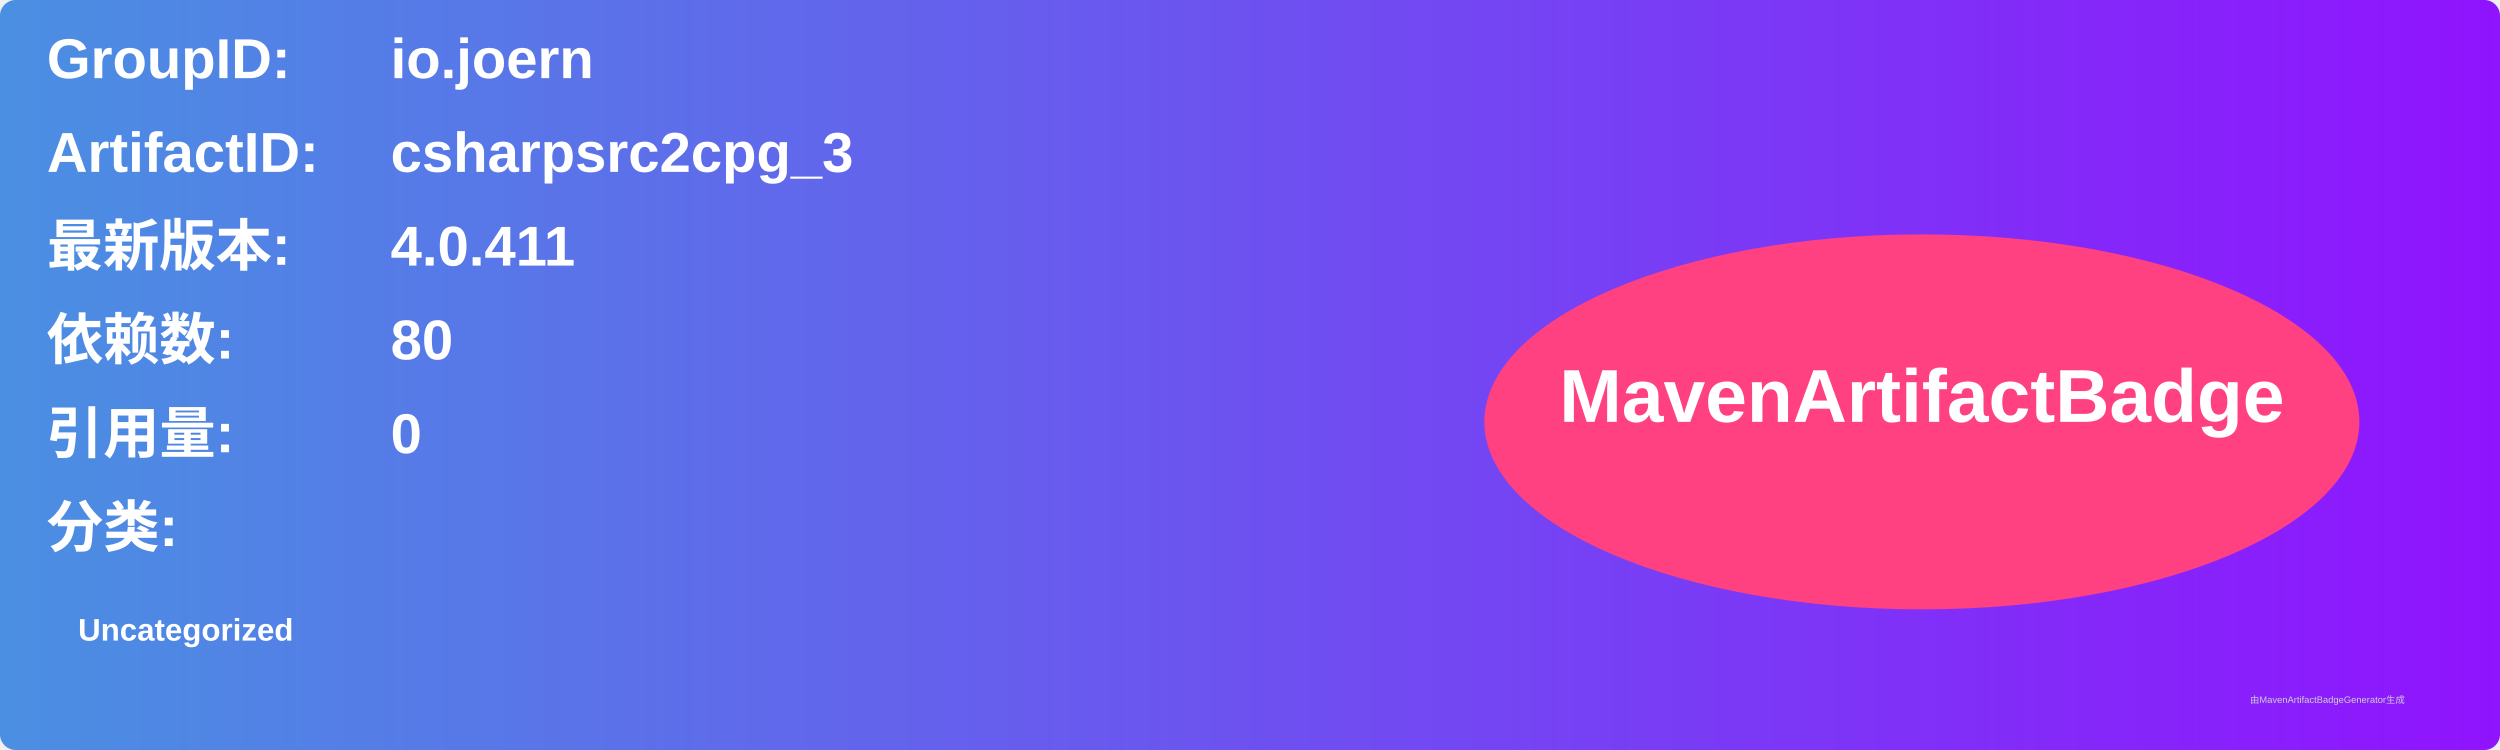
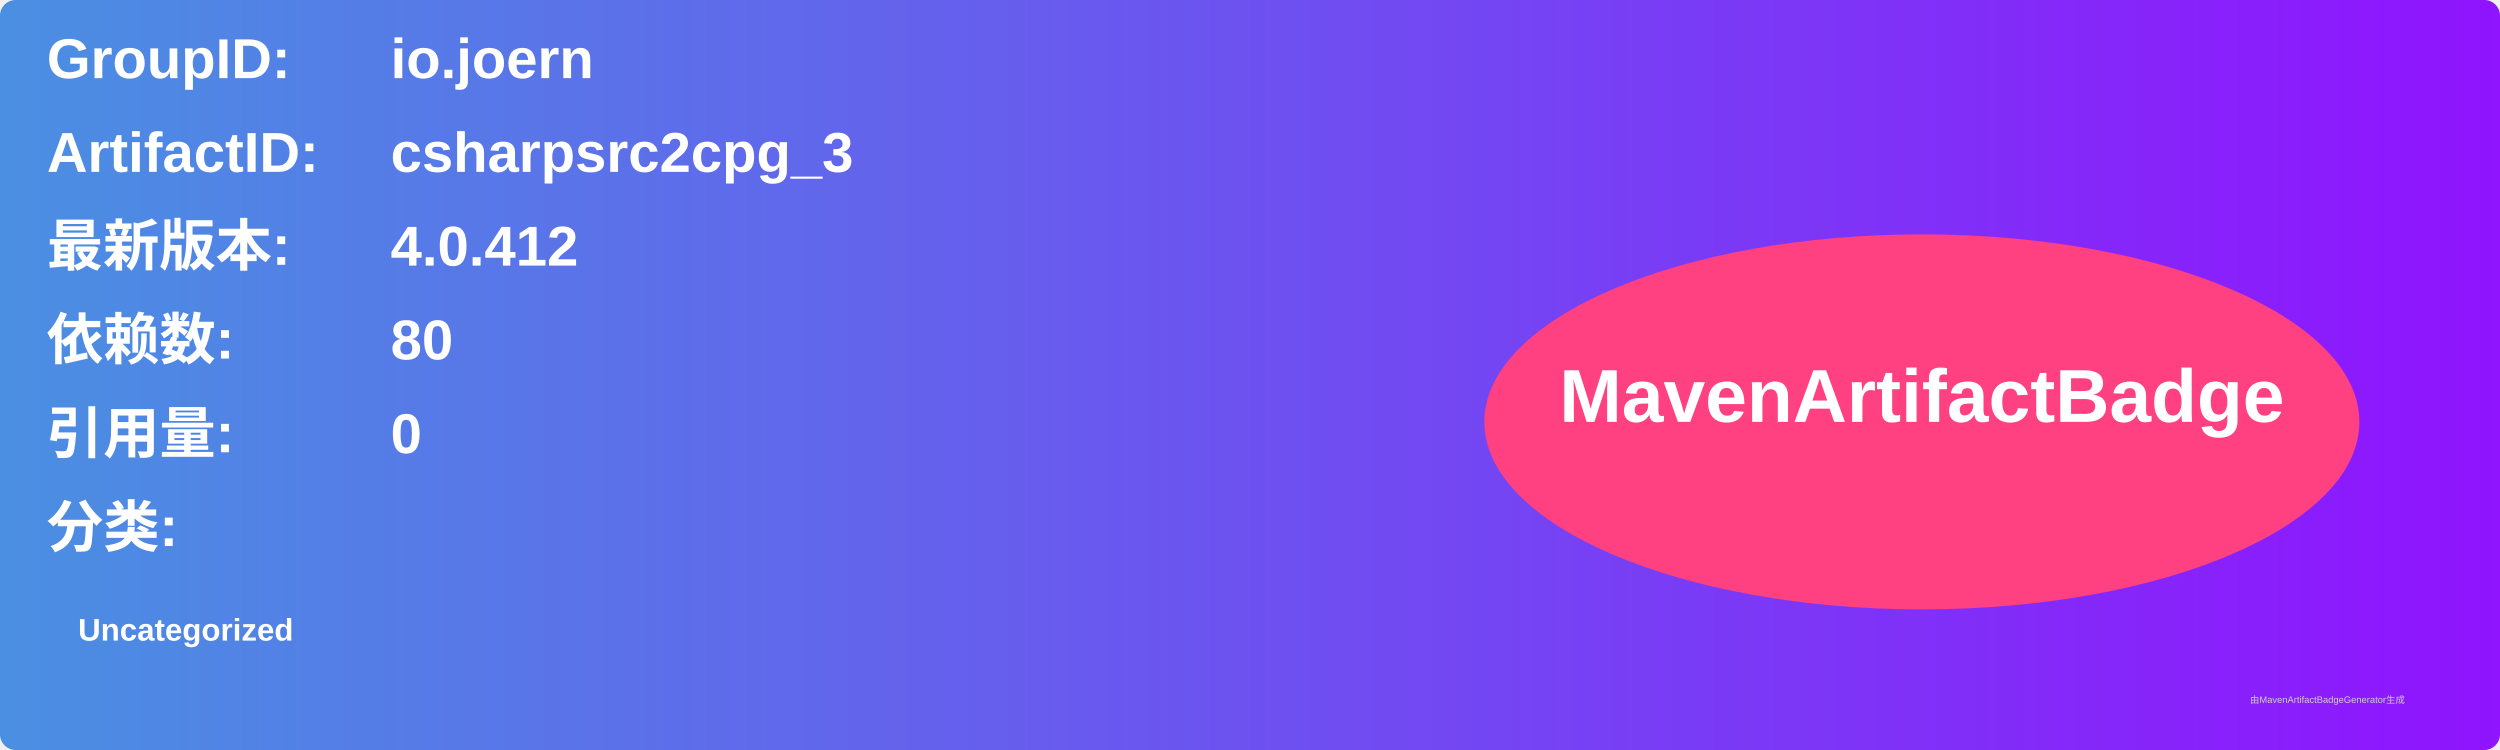
<svg xmlns="http://www.w3.org/2000/svg" width="800" height="240" viewBox="0 0 800 240">
  <linearGradient id="grad" x1="0%" y1="0%" x2="100%" y2="0%">
    <stop offset="0%" stop-color="#4a90e2" />
    <stop offset="100%" stop-color="#9013fe" />
  </linearGradient>
  <rect width="100%" height="100%" rx="5" ry="5" fill="url(#grad)" />
  <g transform="translate(15, 15)">
    <text x="0" y="10" font-family="Arial" font-size="18" fill="white" font-weight="bold" width="260">GroupID:</text>
    <text x="110" y="10" font-family="Arial" font-size="18" fill="white" font-weight="bold" width="460">io.joern</text>
    <text x="0" y="40" font-family="Arial" font-size="18" fill="white" font-weight="bold" width="260">ArtifactID:</text>
    <text x="110" y="40" font-family="Arial" font-size="18" fill="white" font-weight="bold" width="460">csharpsrc2cpg_3</text>
    <text x="0" y="70" font-family="Arial" font-size="18" fill="white" font-weight="bold">最新版本:</text>
    <text x="110" y="70" font-family="Arial" font-size="18" fill="white" font-weight="bold">
-       <tspan font-weight="bold">4.0.411</tspan>
+       <tspan font-weight="bold">4.0.412</tspan>
    </text>
    <text x="0" y="100" font-family="Arial" font-size="18" fill="white" font-weight="bold">依赖数: </text>
    <text x="110" y="100" font-family="Arial" font-size="18" fill="white">
      <tspan font-weight="bold">80</tspan>
    </text>
    <text x="0" y="130" font-family="Arial" font-size="18" fill="white" font-weight="bold">引用量: </text>
    <text x="110" y="130" font-family="Arial" font-size="18" fill="white">
      <tspan font-weight="bold">0</tspan>
    </text>
    <text x="0" y="160" font-family="Arial" font-size="18" fill="white" font-weight="bold">分类:</text>
    <text x="10" y="190" font-family="Arial" font-size="10" fill="white">
      <tspan font-weight="bold">Uncategorized</tspan>
    </text>
    <ellipse cx="600" cy="120" rx="140" ry="60" fill="#ff4081" />
    <text x="600" y="120" text-anchor="middle" font-family="Arial" font-size="24" fill="white" font-weight="bold">MavenArtifactBadge</text>
  </g>
  <text x="720" y="225" font-family="Arial" font-size="3" fill="#d0d0d0">由MavenArtifactBadgeGenerator生成</text>
</svg>
